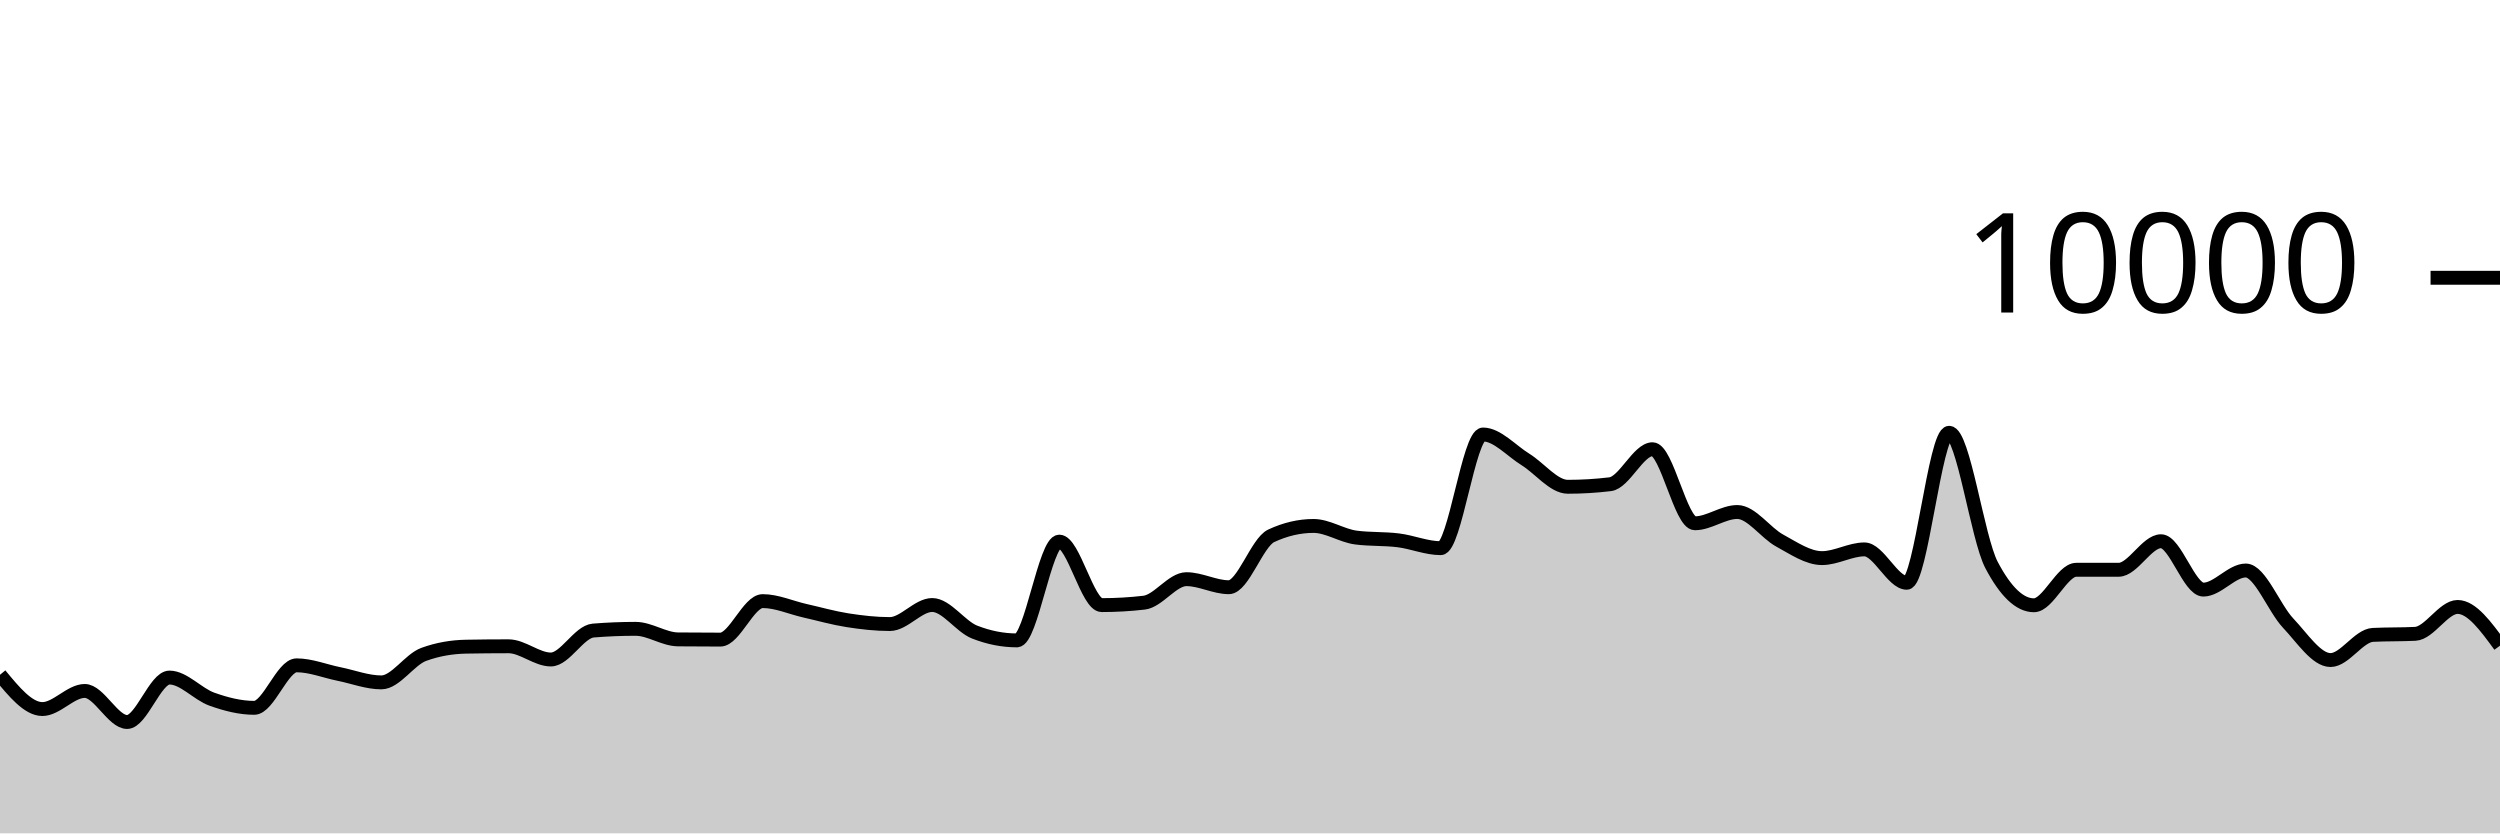
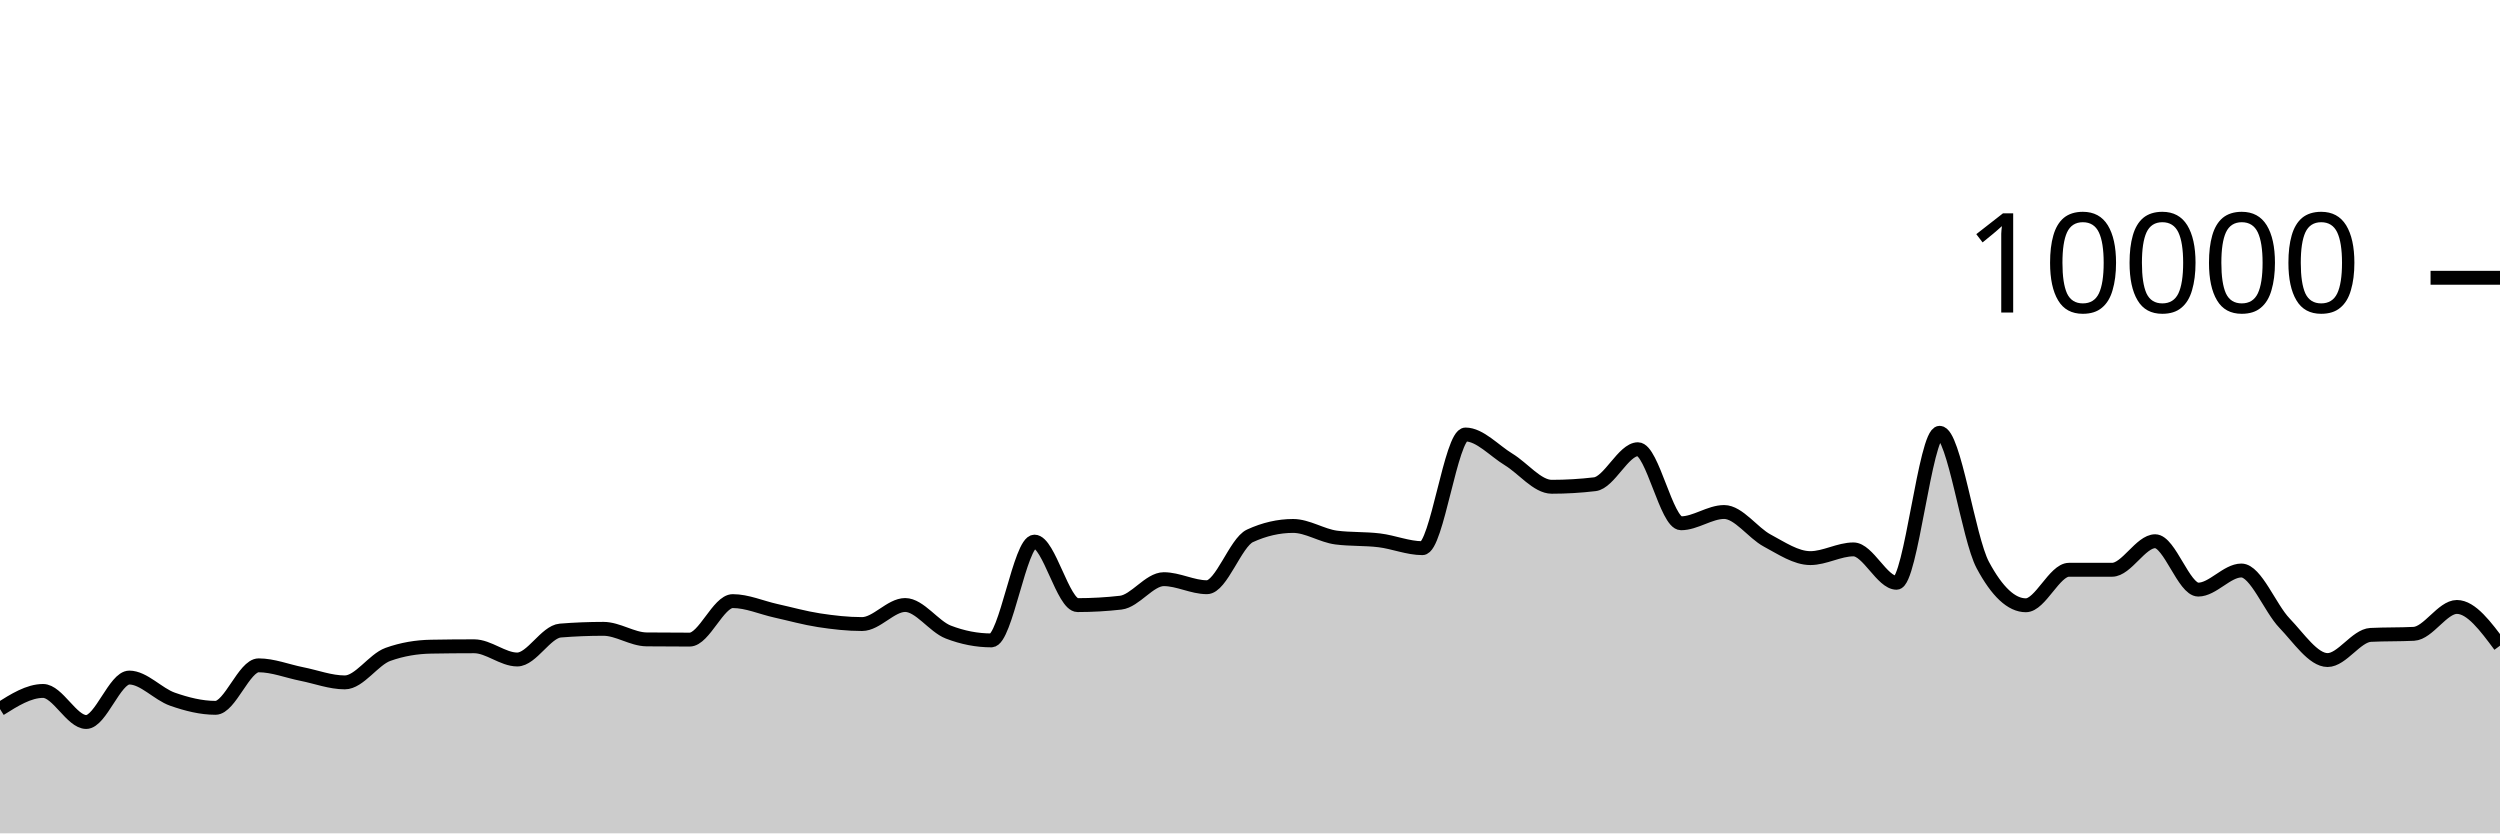
<svg xmlns="http://www.w3.org/2000/svg" viewBox="0 0 180 60">
  <g transform="translate(0,20)">
-     <path class="area" fill="rgba(0, 0, 0, 0.2)" d="M0,28.584C1.017,29.818,2.034,31.052,3.051,31.052C4.068,31.052,5.085,29.748,6.102,29.748C7.119,29.748,8.136,31.984,9.153,31.984C10.169,31.984,11.186,28.784,12.203,28.784C13.22,28.784,14.237,29.977,15.254,30.34C16.271,30.703,17.288,30.964,18.305,30.964C19.322,30.964,20.339,27.904,21.356,27.904C22.373,27.904,23.39,28.323,24.407,28.528C25.424,28.733,26.441,29.132,27.458,29.132C28.475,29.132,29.492,27.487,30.508,27.116C31.525,26.745,32.542,26.579,33.559,26.56C34.576,26.541,35.593,26.532,36.61,26.532C37.627,26.532,38.644,27.484,39.661,27.484C40.678,27.484,41.695,25.483,42.712,25.4C43.729,25.317,44.746,25.276,45.763,25.276C46.78,25.276,47.797,26.025,48.814,26.036C49.831,26.047,50.847,26.052,51.864,26.052C52.881,26.052,53.898,23.28,54.915,23.28C55.932,23.28,56.949,23.747,57.966,23.976C58.983,24.205,60,24.497,61.017,24.656C62.034,24.815,63.051,24.932,64.068,24.932C65.085,24.932,66.102,23.56,67.119,23.56C68.136,23.56,69.153,25.108,70.169,25.508C71.186,25.908,72.203,26.108,73.22,26.108C74.237,26.108,75.254,18.996,76.271,18.996C77.288,18.996,78.305,23.568,79.322,23.568C80.339,23.568,81.356,23.509,82.373,23.392C83.39,23.275,84.407,21.7,85.424,21.7C86.441,21.7,87.458,22.28,88.475,22.28C89.492,22.28,90.508,19.055,91.525,18.58C92.542,18.105,93.559,17.868,94.576,17.868C95.593,17.868,96.61,18.571,97.627,18.704C98.644,18.837,99.661,18.777,100.678,18.904C101.695,19.031,102.712,19.468,103.729,19.468C104.746,19.468,105.763,11.284,106.78,11.284C107.797,11.284,108.814,12.453,109.831,13.08C110.847,13.707,111.864,15.048,112.881,15.048C113.898,15.048,114.915,14.987,115.932,14.864C116.949,14.741,117.966,12.344,118.983,12.344C120,12.344,121.017,17.676,122.034,17.676C123.051,17.676,124.068,16.864,125.085,16.864C126.102,16.864,127.119,18.367,128.136,18.92C129.153,19.473,130.169,20.184,131.186,20.184C132.203,20.184,133.22,19.556,134.237,19.556C135.254,19.556,136.271,21.96,137.288,21.96C138.305,21.96,139.322,11.16,140.339,11.16C141.356,11.16,142.373,18.747,143.39,20.68C144.407,22.613,145.424,23.58,146.441,23.58C147.458,23.58,148.475,21.024,149.492,21.024C150.508,21.024,151.525,21.024,152.542,21.024C153.559,21.024,154.576,18.968,155.593,18.968C156.61,18.968,157.627,22.452,158.644,22.452C159.661,22.452,160.678,21.076,161.695,21.076C162.712,21.076,163.729,23.789,164.746,24.864C165.763,25.939,166.78,27.524,167.797,27.524C168.814,27.524,169.831,25.763,170.847,25.712C171.864,25.661,172.881,25.687,173.898,25.636C174.915,25.585,175.932,23.7,176.949,23.7C177.966,23.7,178.983,25.094,180,26.488L180,40C178.983,40,177.966,40,176.949,40C175.932,40,174.915,40,173.898,40C172.881,40,171.864,40,170.847,40C169.831,40,168.814,40,167.797,40C166.78,40,165.763,40,164.746,40C163.729,40,162.712,40,161.695,40C160.678,40,159.661,40,158.644,40C157.627,40,156.61,40,155.593,40C154.576,40,153.559,40,152.542,40C151.525,40,150.508,40,149.492,40C148.475,40,147.458,40,146.441,40C145.424,40,144.407,40,143.39,40C142.373,40,141.356,40,140.339,40C139.322,40,138.305,40,137.288,40C136.271,40,135.254,40,134.237,40C133.22,40,132.203,40,131.186,40C130.169,40,129.153,40,128.136,40C127.119,40,126.102,40,125.085,40C124.068,40,123.051,40,122.034,40C121.017,40,120,40,118.983,40C117.966,40,116.949,40,115.932,40C114.915,40,113.898,40,112.881,40C111.864,40,110.847,40,109.831,40C108.814,40,107.797,40,106.78,40C105.763,40,104.746,40,103.729,40C102.712,40,101.695,40,100.678,40C99.661,40,98.644,40,97.627,40C96.61,40,95.593,40,94.576,40C93.559,40,92.542,40,91.525,40C90.508,40,89.492,40,88.475,40C87.458,40,86.441,40,85.424,40C84.407,40,83.39,40,82.373,40C81.356,40,80.339,40,79.322,40C78.305,40,77.288,40,76.271,40C75.254,40,74.237,40,73.22,40C72.203,40,71.186,40,70.169,40C69.153,40,68.136,40,67.119,40C66.102,40,65.085,40,64.068,40C63.051,40,62.034,40,61.017,40C60,40,58.983,40,57.966,40C56.949,40,55.932,40,54.915,40C53.898,40,52.881,40,51.864,40C50.847,40,49.831,40,48.814,40C47.797,40,46.78,40,45.763,40C44.746,40,43.729,40,42.712,40C41.695,40,40.678,40,39.661,40C38.644,40,37.627,40,36.61,40C35.593,40,34.576,40,33.559,40C32.542,40,31.525,40,30.508,40C29.492,40,28.475,40,27.458,40C26.441,40,25.424,40,24.407,40C23.39,40,22.373,40,21.356,40C20.339,40,19.322,40,18.305,40C17.288,40,16.271,40,15.254,40C14.237,40,13.22,40,12.203,40C11.186,40,10.169,40,9.153,40C8.136,40,7.119,40,6.102,40C5.085,40,4.068,40,3.051,40C2.034,40,1.017,40,0,40Z" />
-     <path class="line" stroke="black" fill="none" d="M0,28.584C1.017,29.818,2.034,31.052,3.051,31.052C4.068,31.052,5.085,29.748,6.102,29.748C7.119,29.748,8.136,31.984,9.153,31.984C10.169,31.984,11.186,28.784,12.203,28.784C13.22,28.784,14.237,29.977,15.254,30.34C16.271,30.703,17.288,30.964,18.305,30.964C19.322,30.964,20.339,27.904,21.356,27.904C22.373,27.904,23.39,28.323,24.407,28.528C25.424,28.733,26.441,29.132,27.458,29.132C28.475,29.132,29.492,27.487,30.508,27.116C31.525,26.745,32.542,26.579,33.559,26.56C34.576,26.541,35.593,26.532,36.61,26.532C37.627,26.532,38.644,27.484,39.661,27.484C40.678,27.484,41.695,25.483,42.712,25.4C43.729,25.317,44.746,25.276,45.763,25.276C46.78,25.276,47.797,26.025,48.814,26.036C49.831,26.047,50.847,26.052,51.864,26.052C52.881,26.052,53.898,23.28,54.915,23.28C55.932,23.28,56.949,23.747,57.966,23.976C58.983,24.205,60,24.497,61.017,24.656C62.034,24.815,63.051,24.932,64.068,24.932C65.085,24.932,66.102,23.56,67.119,23.56C68.136,23.56,69.153,25.108,70.169,25.508C71.186,25.908,72.203,26.108,73.22,26.108C74.237,26.108,75.254,18.996,76.271,18.996C77.288,18.996,78.305,23.568,79.322,23.568C80.339,23.568,81.356,23.509,82.373,23.392C83.39,23.275,84.407,21.7,85.424,21.7C86.441,21.7,87.458,22.28,88.475,22.28C89.492,22.28,90.508,19.055,91.525,18.58C92.542,18.105,93.559,17.868,94.576,17.868C95.593,17.868,96.61,18.571,97.627,18.704C98.644,18.837,99.661,18.777,100.678,18.904C101.695,19.031,102.712,19.468,103.729,19.468C104.746,19.468,105.763,11.284,106.78,11.284C107.797,11.284,108.814,12.453,109.831,13.08C110.847,13.707,111.864,15.048,112.881,15.048C113.898,15.048,114.915,14.987,115.932,14.864C116.949,14.741,117.966,12.344,118.983,12.344C120,12.344,121.017,17.676,122.034,17.676C123.051,17.676,124.068,16.864,125.085,16.864C126.102,16.864,127.119,18.367,128.136,18.92C129.153,19.473,130.169,20.184,131.186,20.184C132.203,20.184,133.22,19.556,134.237,19.556C135.254,19.556,136.271,21.96,137.288,21.96C138.305,21.96,139.322,11.16,140.339,11.16C141.356,11.16,142.373,18.747,143.39,20.68C144.407,22.613,145.424,23.58,146.441,23.58C147.458,23.58,148.475,21.024,149.492,21.024C150.508,21.024,151.525,21.024,152.542,21.024C153.559,21.024,154.576,18.968,155.593,18.968C156.61,18.968,157.627,22.452,158.644,22.452C159.661,22.452,160.678,21.076,161.695,21.076C162.712,21.076,163.729,23.789,164.746,24.864C165.763,25.939,166.78,27.524,167.797,27.524C168.814,27.524,169.831,25.763,170.847,25.712C171.864,25.661,172.881,25.687,173.898,25.636C174.915,25.585,175.932,23.7,176.949,23.7C177.966,23.7,178.983,25.094,180,26.488" />
+     <path class="area" fill="rgba(0, 0, 0, 0.2)" d="M0,31.052C1.034,30.4,2.069,29.748,3.103,29.748C4.138,29.748,5.172,31.984,6.207,31.984C7.241,31.984,8.276,28.784,9.31,28.784C10.345,28.784,11.379,29.977,12.414,30.34C13.448,30.703,14.483,30.964,15.517,30.964C16.552,30.964,17.586,27.904,18.621,27.904C19.655,27.904,20.69,28.323,21.724,28.528C22.759,28.733,23.793,29.132,24.828,29.132C25.862,29.132,26.897,27.487,27.931,27.116C28.966,26.745,30,26.579,31.034,26.56C32.069,26.541,33.103,26.532,34.138,26.532C35.172,26.532,36.207,27.484,37.241,27.484C38.276,27.484,39.31,25.483,40.345,25.4C41.379,25.317,42.414,25.276,43.448,25.276C44.483,25.276,45.517,26.025,46.552,26.036C47.586,26.047,48.621,26.052,49.655,26.052C50.69,26.052,51.724,23.28,52.759,23.28C53.793,23.28,54.828,23.747,55.862,23.976C56.897,24.205,57.931,24.497,58.966,24.656C60,24.815,61.034,24.932,62.069,24.932C63.103,24.932,64.138,23.56,65.172,23.56C66.207,23.56,67.241,25.108,68.276,25.508C69.31,25.908,70.345,26.108,71.379,26.108C72.414,26.108,73.448,18.996,74.483,18.996C75.517,18.996,76.552,23.568,77.586,23.568C78.621,23.568,79.655,23.509,80.69,23.392C81.724,23.275,82.759,21.7,83.793,21.7C84.828,21.7,85.862,22.28,86.897,22.28C87.931,22.28,88.966,19.055,90,18.58C91.034,18.105,92.069,17.868,93.103,17.868C94.138,17.868,95.172,18.571,96.207,18.704C97.241,18.837,98.276,18.777,99.31,18.904C100.345,19.031,101.379,19.468,102.414,19.468C103.448,19.468,104.483,11.284,105.517,11.284C106.552,11.284,107.586,12.453,108.621,13.08C109.655,13.707,110.69,15.048,111.724,15.048C112.759,15.048,113.793,14.987,114.828,14.864C115.862,14.741,116.897,12.344,117.931,12.344C118.966,12.344,120,17.676,121.034,17.676C122.069,17.676,123.103,16.864,124.138,16.864C125.172,16.864,126.207,18.367,127.241,18.92C128.276,19.473,129.31,20.184,130.345,20.184C131.379,20.184,132.414,19.556,133.448,19.556C134.483,19.556,135.517,21.96,136.552,21.96C137.586,21.96,138.621,11.16,139.655,11.16C140.69,11.16,141.724,18.747,142.759,20.68C143.793,22.613,144.828,23.58,145.862,23.58C146.897,23.58,147.931,21.024,148.966,21.024C150,21.024,151.034,21.024,152.069,21.024C153.103,21.024,154.138,18.968,155.172,18.968C156.207,18.968,157.241,22.452,158.276,22.452C159.31,22.452,160.345,21.076,161.379,21.076C162.414,21.076,163.448,23.789,164.483,24.864C165.517,25.939,166.552,27.524,167.586,27.524C168.621,27.524,169.655,25.763,170.69,25.712C171.724,25.661,172.759,25.687,173.793,25.636C174.828,25.585,175.862,23.7,176.897,23.7C177.931,23.7,178.966,25.094,180,26.488L180,40C178.966,40,177.931,40,176.897,40C175.862,40,174.828,40,173.793,40C172.759,40,171.724,40,170.69,40C169.655,40,168.621,40,167.586,40C166.552,40,165.517,40,164.483,40C163.448,40,162.414,40,161.379,40C160.345,40,159.31,40,158.276,40C157.241,40,156.207,40,155.172,40C154.138,40,153.103,40,152.069,40C151.034,40,150,40,148.966,40C147.931,40,146.897,40,145.862,40C144.828,40,143.793,40,142.759,40C141.724,40,140.69,40,139.655,40C138.621,40,137.586,40,136.552,40C135.517,40,134.483,40,133.448,40C132.414,40,131.379,40,130.345,40C129.31,40,128.276,40,127.241,40C126.207,40,125.172,40,124.138,40C123.103,40,122.069,40,121.034,40C120,40,118.966,40,117.931,40C116.897,40,115.862,40,114.828,40C113.793,40,112.759,40,111.724,40C110.69,40,109.655,40,108.621,40C107.586,40,106.552,40,105.517,40C104.483,40,103.448,40,102.414,40C101.379,40,100.345,40,99.31,40C98.276,40,97.241,40,96.207,40C95.172,40,94.138,40,93.103,40C92.069,40,91.034,40,90,40C88.966,40,87.931,40,86.897,40C85.862,40,84.828,40,83.793,40C82.759,40,81.724,40,80.69,40C79.655,40,78.621,40,77.586,40C76.552,40,75.517,40,74.483,40C73.448,40,72.414,40,71.379,40C70.345,40,69.31,40,68.276,40C67.241,40,66.207,40,65.172,40C64.138,40,63.103,40,62.069,40C61.034,40,60,40,58.966,40C57.931,40,56.897,40,55.862,40C54.828,40,53.793,40,52.759,40C51.724,40,50.69,40,49.655,40C48.621,40,47.586,40,46.552,40C45.517,40,44.483,40,43.448,40C42.414,40,41.379,40,40.345,40C39.31,40,38.276,40,37.241,40C36.207,40,35.172,40,34.138,40C33.103,40,32.069,40,31.034,40C30,40,28.966,40,27.931,40C26.897,40,25.862,40,24.828,40C23.793,40,22.759,40,21.724,40C20.69,40,19.655,40,18.621,40C17.586,40,16.552,40,15.517,40C14.483,40,13.448,40,12.414,40C11.379,40,10.345,40,9.31,40C8.276,40,7.241,40,6.207,40C5.172,40,4.138,40,3.103,40C2.069,40,1.034,40,0,40Z" />
+     <path class="line" stroke="black" fill="none" d="M0,31.052C1.034,30.4,2.069,29.748,3.103,29.748C4.138,29.748,5.172,31.984,6.207,31.984C7.241,31.984,8.276,28.784,9.31,28.784C10.345,28.784,11.379,29.977,12.414,30.34C13.448,30.703,14.483,30.964,15.517,30.964C16.552,30.964,17.586,27.904,18.621,27.904C19.655,27.904,20.69,28.323,21.724,28.528C22.759,28.733,23.793,29.132,24.828,29.132C25.862,29.132,26.897,27.487,27.931,27.116C28.966,26.745,30,26.579,31.034,26.56C32.069,26.541,33.103,26.532,34.138,26.532C35.172,26.532,36.207,27.484,37.241,27.484C38.276,27.484,39.31,25.483,40.345,25.4C41.379,25.317,42.414,25.276,43.448,25.276C44.483,25.276,45.517,26.025,46.552,26.036C47.586,26.047,48.621,26.052,49.655,26.052C50.69,26.052,51.724,23.28,52.759,23.28C53.793,23.28,54.828,23.747,55.862,23.976C56.897,24.205,57.931,24.497,58.966,24.656C60,24.815,61.034,24.932,62.069,24.932C63.103,24.932,64.138,23.56,65.172,23.56C66.207,23.56,67.241,25.108,68.276,25.508C69.31,25.908,70.345,26.108,71.379,26.108C72.414,26.108,73.448,18.996,74.483,18.996C75.517,18.996,76.552,23.568,77.586,23.568C78.621,23.568,79.655,23.509,80.69,23.392C81.724,23.275,82.759,21.7,83.793,21.7C84.828,21.7,85.862,22.28,86.897,22.28C87.931,22.28,88.966,19.055,90,18.58C91.034,18.105,92.069,17.868,93.103,17.868C94.138,17.868,95.172,18.571,96.207,18.704C97.241,18.837,98.276,18.777,99.31,18.904C100.345,19.031,101.379,19.468,102.414,19.468C103.448,19.468,104.483,11.284,105.517,11.284C106.552,11.284,107.586,12.453,108.621,13.08C109.655,13.707,110.69,15.048,111.724,15.048C112.759,15.048,113.793,14.987,114.828,14.864C115.862,14.741,116.897,12.344,117.931,12.344C118.966,12.344,120,17.676,121.034,17.676C122.069,17.676,123.103,16.864,124.138,16.864C125.172,16.864,126.207,18.367,127.241,18.92C128.276,19.473,129.31,20.184,130.345,20.184C131.379,20.184,132.414,19.556,133.448,19.556C134.483,19.556,135.517,21.96,136.552,21.96C137.586,21.96,138.621,11.16,139.655,11.16C140.69,11.16,141.724,18.747,142.759,20.68C143.793,22.613,144.828,23.58,145.862,23.58C146.897,23.58,147.931,21.024,148.966,21.024C150,21.024,151.034,21.024,152.069,21.024C153.103,21.024,154.138,18.968,155.172,18.968C156.207,18.968,157.241,22.452,158.276,22.452C159.31,22.452,160.345,21.076,161.379,21.076C162.414,21.076,163.448,23.789,164.483,24.864C165.517,25.939,166.552,27.524,167.586,27.524C168.621,27.524,169.655,25.763,170.69,25.712C171.724,25.661,172.759,25.687,173.793,25.636C174.828,25.585,175.862,23.7,176.897,23.7C177.931,23.7,178.966,25.094,180,26.488" />
    <path class="axis-ceiling" stroke-width="1" stroke="black" fill="none" d="M175,0L180,0" />
    <text class="axis-ceiling-label" font-family="sans-serif" text-anchor="end" font-size="10px" x="170" y="2.5">10000</text>
  </g>
</svg>
